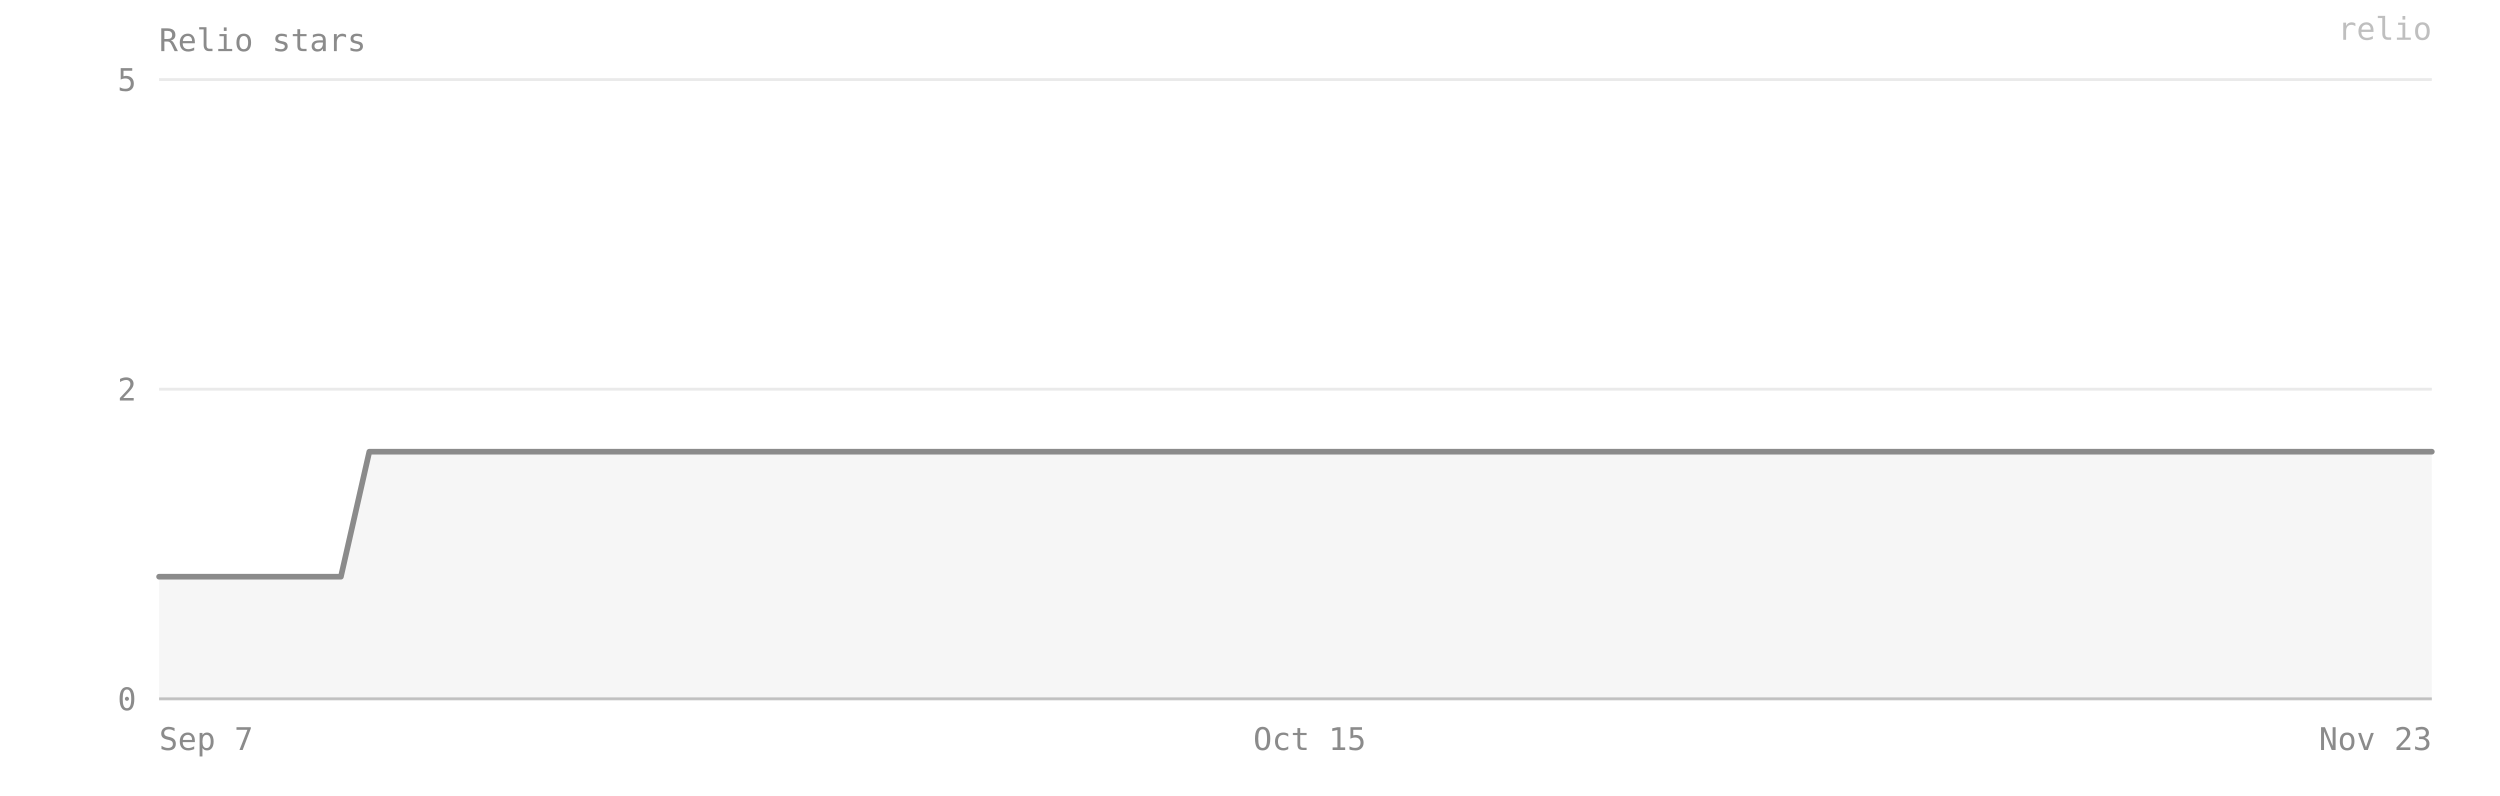
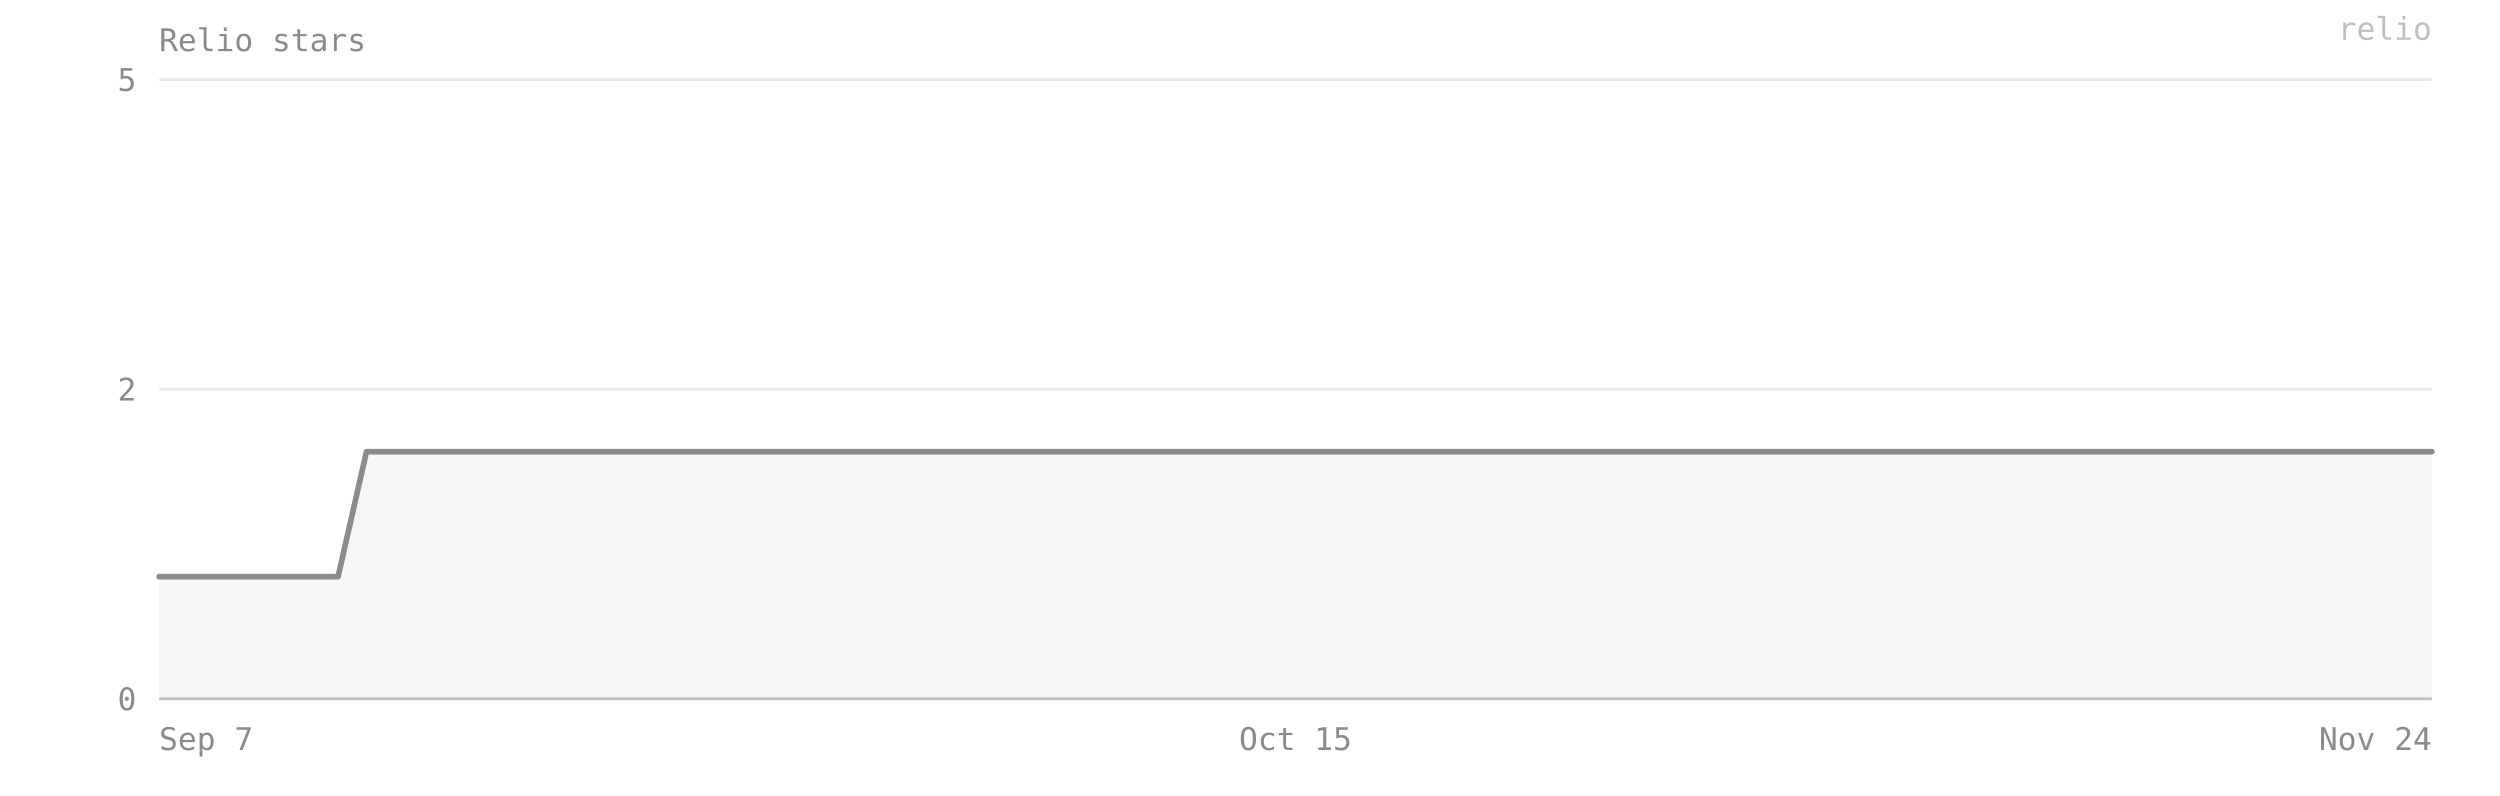
- <svg xmlns="http://www.w3.org/2000/svg" viewBox="0 0 880 280" width="100%" preserveAspectRatio="xMidYMid meet" role="img" aria-label="Relio stars — 2 on 2026-11-23">
+ <svg xmlns="http://www.w3.org/2000/svg" viewBox="0 0 880 280" width="100%" preserveAspectRatio="xMidYMid meet" role="img" aria-label="Relio stars — 2 on 2026-11-24">
  <style>text{font-family:ui-monospace, SFMono-Regular, Menlo, Consolas, monospace;font-size:11px;fill:#8b8b8b}</style>
  <text x="56" y="18" font-size="12">Relio stars</text>
  <line x1="56" y1="246" x2="856" y2="246" stroke="#8b8b8b" stroke-opacity="0.18" />
  <text x="48" y="250" text-anchor="end">0</text>
  <line x1="56" y1="137" x2="856" y2="137" stroke="#8b8b8b" stroke-opacity="0.18" />
  <text x="48" y="141" text-anchor="end">2</text>
  <line x1="56" y1="28" x2="856" y2="28" stroke="#8b8b8b" stroke-opacity="0.18" />
  <text x="48" y="32" text-anchor="end">5</text>
-   <path d="M 56,246 L 56,203 66,203 77,203 88,203 98,203 109,203 120,203 130,159 141,159 152,159 162,159 173,159 184,159 194,159 205,159 216,159 226,159 237,159 248,159 258,159 269,159 280,159 290,159 301,159 312,159 322,159 333,159 344,159 354,159 365,159 376,159 386,159 397,159 408,159 418,159 429,159 440,159 450,159 461,159 472,159 482,159 493,159 504,159 514,159 525,159 536,159 546,159 557,159 568,159 578,159 589,159 600,159 610,159 621,159 632,159 642,159 653,159 664,159 674,159 685,159 696,159 706,159 717,159 728,159 738,159 749,159 760,159 770,159 781,159 792,159 802,159 813,159 824,159 834,159 845,159 856,159 L 856,246 Z" fill="#8b8b8b" fill-opacity="0.08" />
-   <polyline points="56,203 66,203 77,203 88,203 98,203 109,203 120,203 130,159 141,159 152,159 162,159 173,159 184,159 194,159 205,159 216,159 226,159 237,159 248,159 258,159 269,159 280,159 290,159 301,159 312,159 322,159 333,159 344,159 354,159 365,159 376,159 386,159 397,159 408,159 418,159 429,159 440,159 450,159 461,159 472,159 482,159 493,159 504,159 514,159 525,159 536,159 546,159 557,159 568,159 578,159 589,159 600,159 610,159 621,159 632,159 642,159 653,159 664,159 674,159 685,159 696,159 706,159 717,159 728,159 738,159 749,159 760,159 770,159 781,159 792,159 802,159 813,159 824,159 834,159 845,159 856,159" fill="none" stroke="#8b8b8b" stroke-width="2" stroke-linejoin="round" stroke-linecap="round" />
+   <path d="M 56,246 L 56,203 66,203 77,203 87,203 98,203 108,203 119,203 129,159 140,159 150,159 161,159 171,159 182,159 192,159 203,159 213,159 224,159 234,159 245,159 256,159 266,159 277,159 287,159 298,159 308,159 319,159 329,159 340,159 350,159 361,159 371,159 382,159 392,159 403,159 413,159 424,159 434,159 445,159 456,159 466,159 477,159 487,159 498,159 508,159 519,159 529,159 540,159 550,159 561,159 571,159 582,159 592,159 603,159 613,159 624,159 634,159 645,159 656,159 666,159 677,159 687,159 698,159 708,159 719,159 729,159 740,159 750,159 761,159 771,159 782,159 792,159 803,159 813,159 824,159 834,159 845,159 856,159 L 856,246 Z" fill="#8b8b8b" fill-opacity="0.08" />
+   <polyline points="56,203 66,203 77,203 87,203 98,203 108,203 119,203 129,159 140,159 150,159 161,159 171,159 182,159 192,159 203,159 213,159 224,159 234,159 245,159 256,159 266,159 277,159 287,159 298,159 308,159 319,159 329,159 340,159 350,159 361,159 371,159 382,159 392,159 403,159 413,159 424,159 434,159 445,159 456,159 466,159 477,159 487,159 498,159 508,159 519,159 529,159 540,159 550,159 561,159 571,159 582,159 592,159 603,159 613,159 624,159 634,159 645,159 656,159 666,159 677,159 687,159 698,159 708,159 719,159 729,159 740,159 750,159 761,159 771,159 782,159 792,159 803,159 813,159 824,159 834,159 845,159 856,159" fill="none" stroke="#8b8b8b" stroke-width="2" stroke-linejoin="round" stroke-linecap="round" />
  <line x1="56" y1="246" x2="856" y2="246" stroke="#8b8b8b" stroke-opacity="0.4" />
  <text x="56" y="264" text-anchor="start">Sep 7</text>
-   <text x="461" y="264" text-anchor="middle">Oct 15</text>
-   <text x="856" y="264" text-anchor="end">Nov 23</text>
+   <text x="456" y="264" text-anchor="middle">Oct 15</text>
+   <text x="856" y="264" text-anchor="end">Nov 24</text>
  <text x="856" y="14" text-anchor="end" fill="#8b8b8b" fill-opacity="0.55" font-size="10">relio</text>
</svg>
